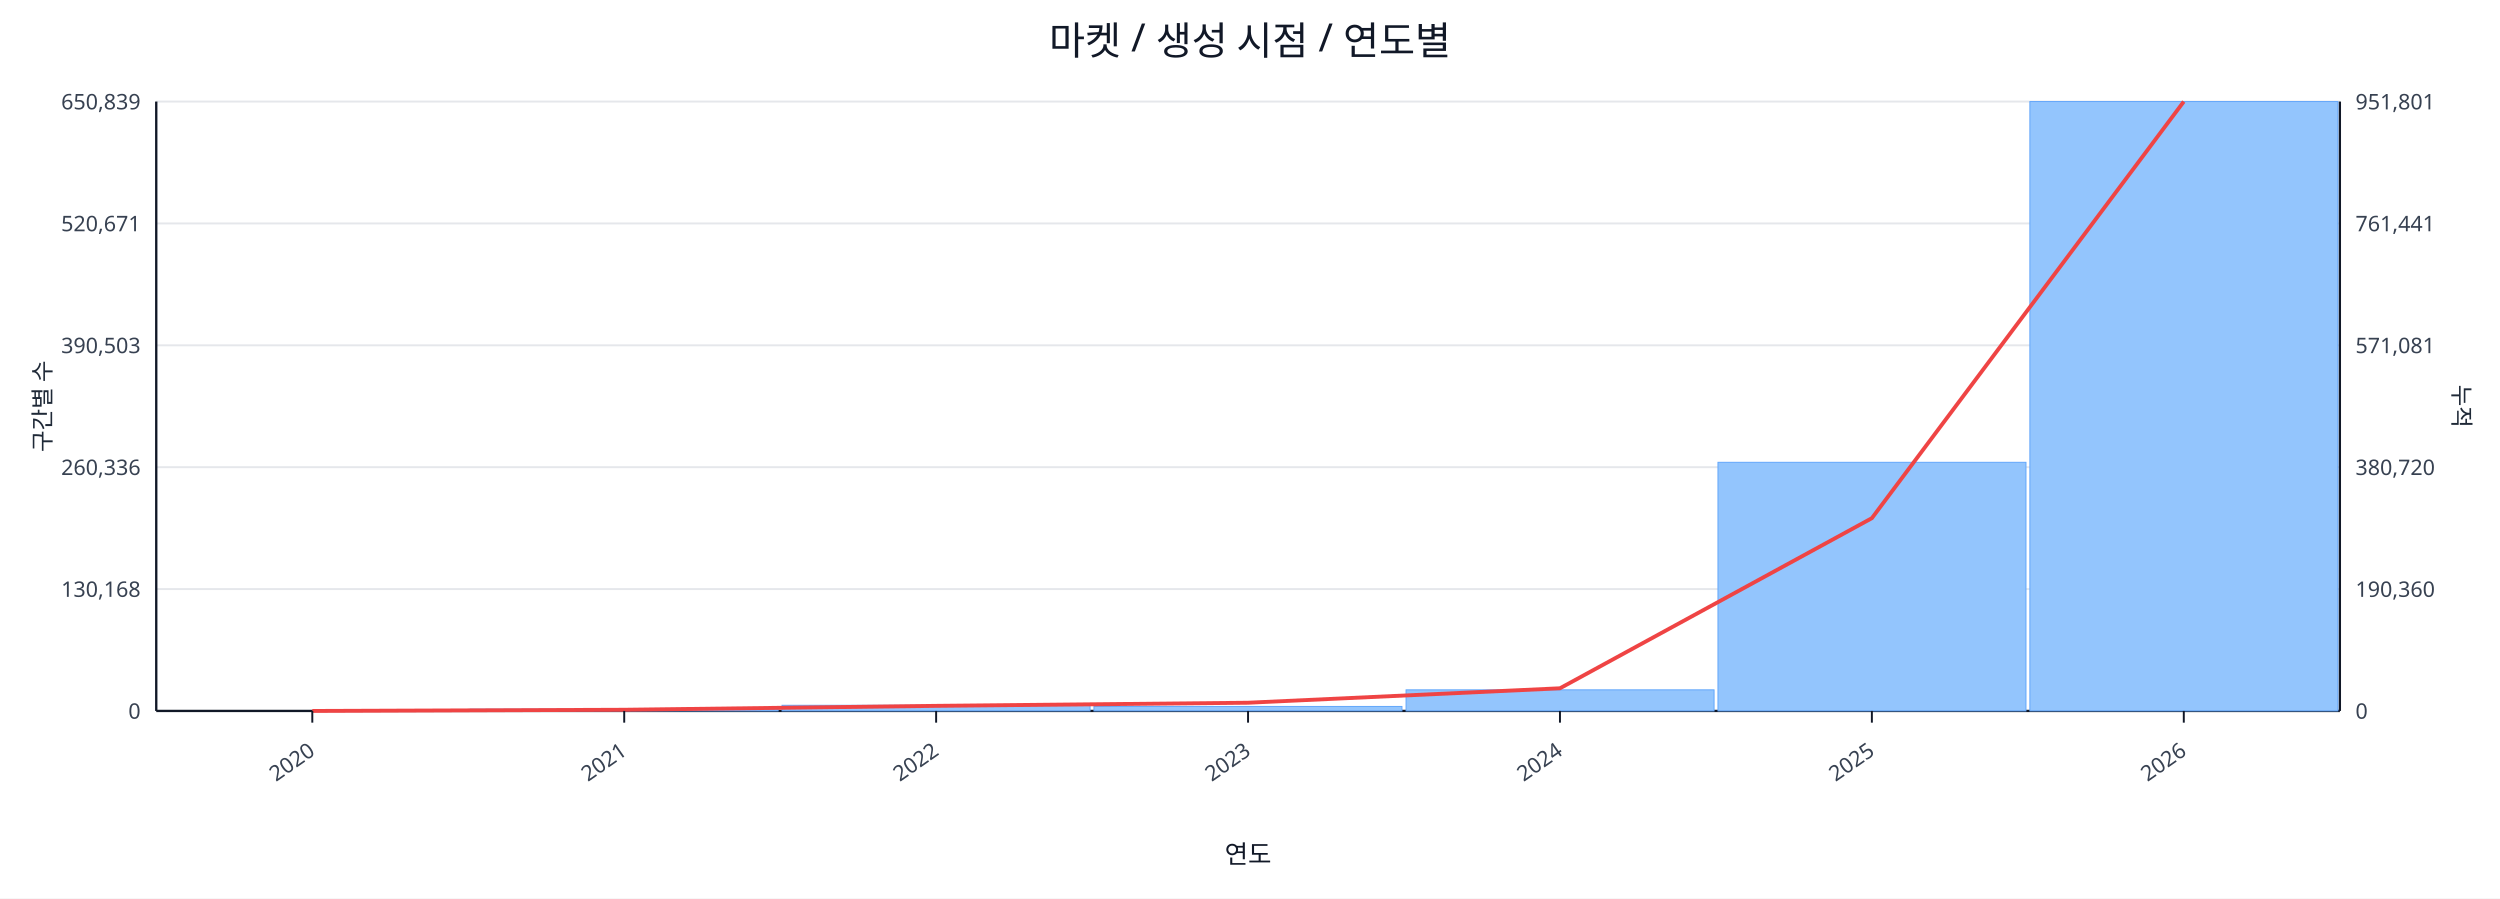
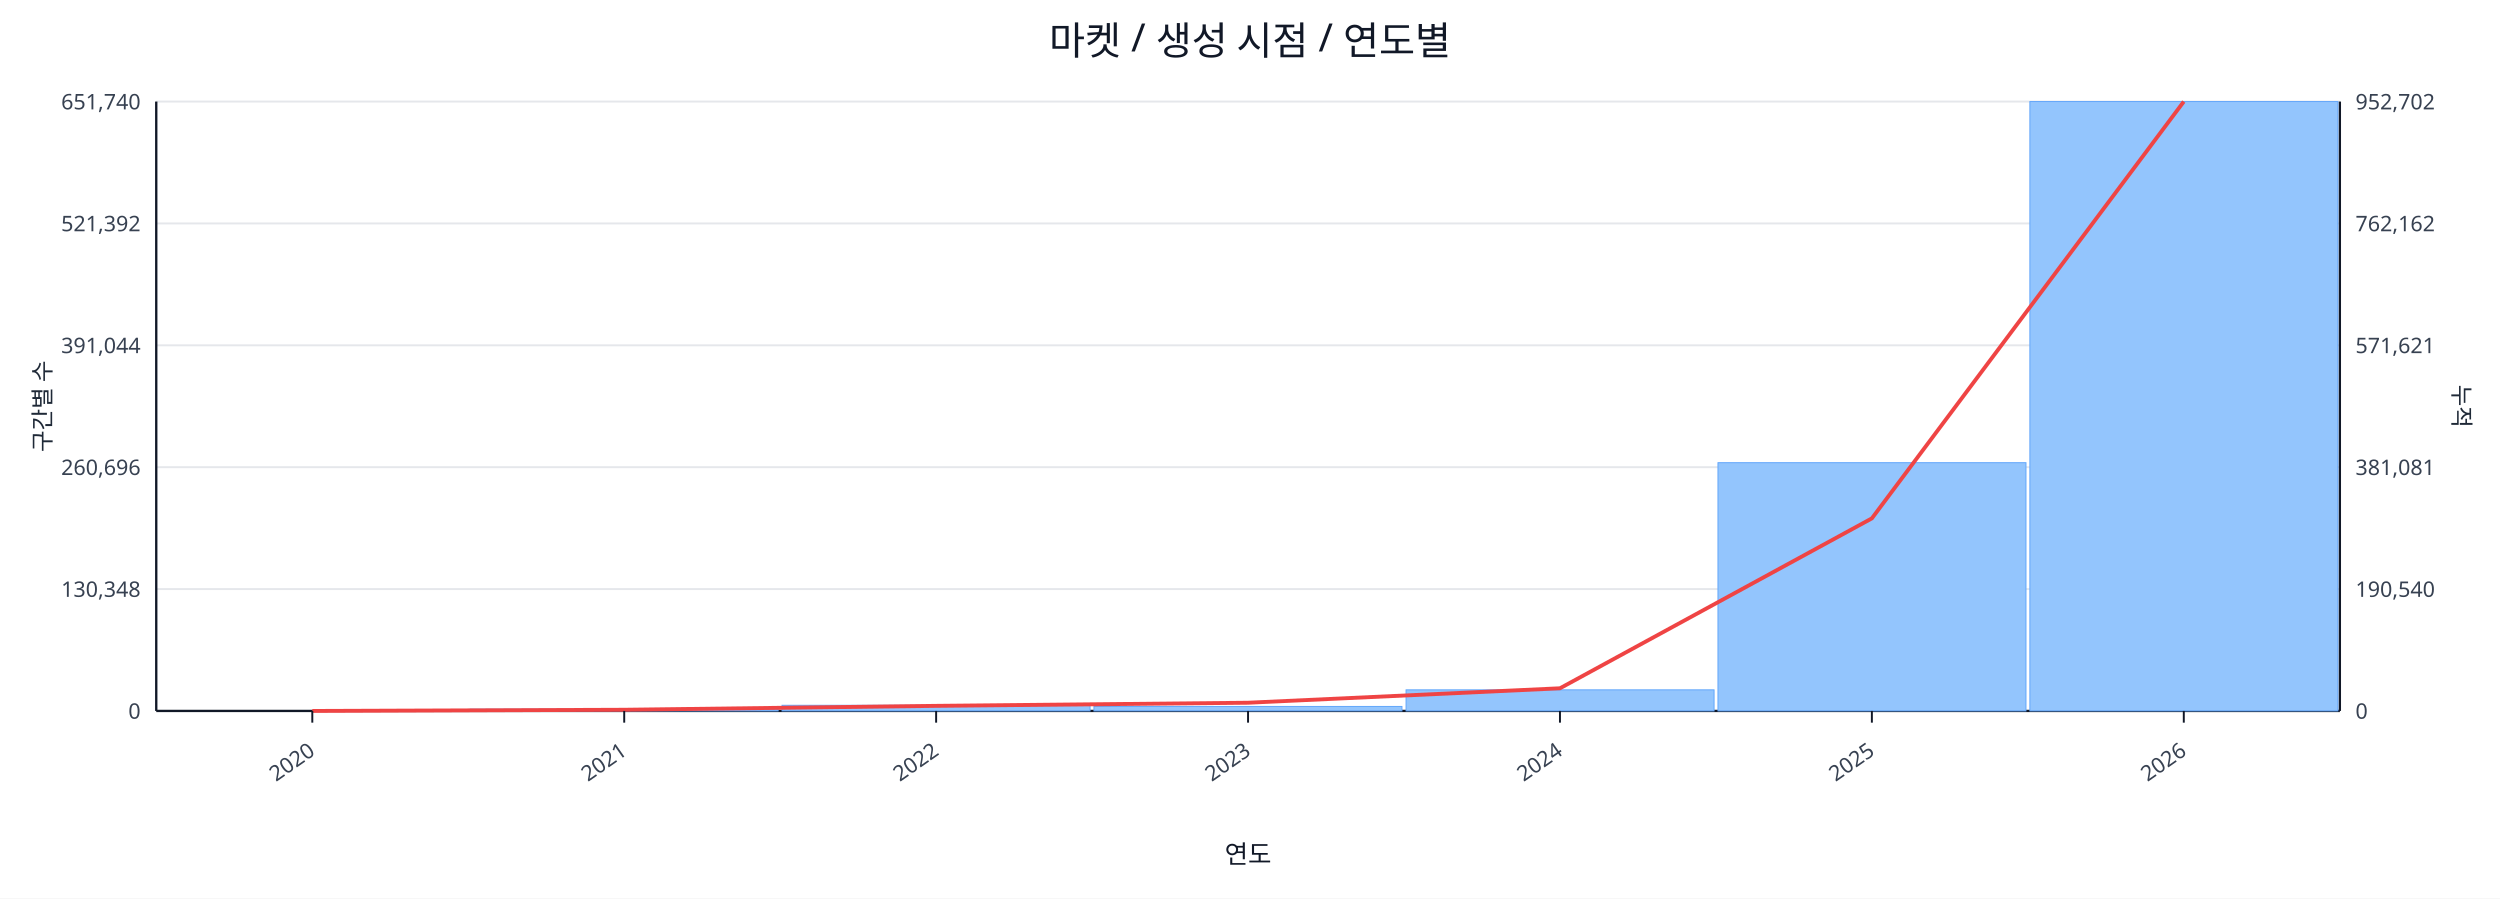
<svg xmlns="http://www.w3.org/2000/svg" width="1280" height="460" viewBox="0 0 1280 460">
  <rect x="0" y="0" width="100%" height="100%" fill="#ffffff" />
  <text x="640.0" y="28" font-size="20" text-anchor="middle" font-family="sans-serif" fill="#111827">마켓 / 생성 시점 / 연도별</text>
  <line x1="80.0" y1="52.0" x2="1198.0" y2="52.0" stroke="#e5e7eb" stroke-width="1" />
-   <text x="72.0" y="56.0" font-size="11" text-anchor="end" font-family="sans-serif" fill="#374151">650,839</text>
-   <text x="1206.0" y="56.0" font-size="11" text-anchor="start" font-family="sans-serif" fill="#374151">951,801</text>
+   <text x="72.0" y="56.0" font-size="11" text-anchor="end" font-family="sans-serif" fill="#374151">651,740</text>
+   <text x="1206.0" y="56.0" font-size="11" text-anchor="start" font-family="sans-serif" fill="#374151">952,702</text>
  <line x1="80.0" y1="114.4" x2="1198.0" y2="114.4" stroke="#e5e7eb" stroke-width="1" />
-   <text x="72.0" y="118.4" font-size="11" text-anchor="end" font-family="sans-serif" fill="#374151">520,671</text>
-   <text x="1206.0" y="118.4" font-size="11" text-anchor="start" font-family="sans-serif" fill="#374151">761,441</text>
+   <text x="72.0" y="118.4" font-size="11" text-anchor="end" font-family="sans-serif" fill="#374151">521,392</text>
+   <text x="1206.0" y="118.4" font-size="11" text-anchor="start" font-family="sans-serif" fill="#374151">762,162</text>
  <line x1="80.0" y1="176.8" x2="1198.0" y2="176.8" stroke="#e5e7eb" stroke-width="1" />
-   <text x="72.0" y="180.8" font-size="11" text-anchor="end" font-family="sans-serif" fill="#374151">390,503</text>
-   <text x="1206.0" y="180.8" font-size="11" text-anchor="start" font-family="sans-serif" fill="#374151">571,081</text>
+   <text x="72.0" y="180.8" font-size="11" text-anchor="end" font-family="sans-serif" fill="#374151">391,044</text>
+   <text x="1206.0" y="180.8" font-size="11" text-anchor="start" font-family="sans-serif" fill="#374151">571,621</text>
  <line x1="80.0" y1="239.2" x2="1198.0" y2="239.2" stroke="#e5e7eb" stroke-width="1" />
-   <text x="72.0" y="243.2" font-size="11" text-anchor="end" font-family="sans-serif" fill="#374151">260,336</text>
-   <text x="1206.0" y="243.2" font-size="11" text-anchor="start" font-family="sans-serif" fill="#374151">380,720</text>
+   <text x="72.0" y="243.2" font-size="11" text-anchor="end" font-family="sans-serif" fill="#374151">260,696</text>
+   <text x="1206.0" y="243.2" font-size="11" text-anchor="start" font-family="sans-serif" fill="#374151">381,081</text>
  <line x1="80.0" y1="301.6" x2="1198.0" y2="301.6" stroke="#e5e7eb" stroke-width="1" />
-   <text x="72.0" y="305.6" font-size="11" text-anchor="end" font-family="sans-serif" fill="#374151">130,168</text>
-   <text x="1206.0" y="305.6" font-size="11" text-anchor="start" font-family="sans-serif" fill="#374151">190,360</text>
+   <text x="72.0" y="305.6" font-size="11" text-anchor="end" font-family="sans-serif" fill="#374151">130,348</text>
+   <text x="1206.0" y="305.6" font-size="11" text-anchor="start" font-family="sans-serif" fill="#374151">190,540</text>
  <line x1="80.0" y1="364.0" x2="1198.0" y2="364.0" stroke="#e5e7eb" stroke-width="1" />
  <text x="72.0" y="368.0" font-size="11" text-anchor="end" font-family="sans-serif" fill="#374151">0</text>
  <text x="1206.0" y="368.0" font-size="11" text-anchor="start" font-family="sans-serif" fill="#374151">0</text>
  <line x1="80.0" y1="364.0" x2="1198.0" y2="364.0" stroke="#111827" stroke-width="1.2" />
  <line x1="80.0" y1="52.0" x2="80.0" y2="364.0" stroke="#111827" stroke-width="1.2" />
  <line x1="1198.0" y1="52.0" x2="1198.0" y2="364.0" stroke="#111827" stroke-width="1.2" />
  <rect x="81.0" y="364.0" width="157.7" height="0.0" fill="#93c5fd" stroke="#60a5fa" stroke-width="0.5" />
  <rect x="240.7" y="363.1" width="157.7" height="0.9" fill="#93c5fd" stroke="#60a5fa" stroke-width="0.5" />
  <rect x="400.4" y="361.1" width="157.7" height="2.9" fill="#93c5fd" stroke="#60a5fa" stroke-width="0.5" />
  <rect x="560.1" y="361.7" width="157.7" height="2.3" fill="#93c5fd" stroke="#60a5fa" stroke-width="0.5" />
  <rect x="719.9" y="353.2" width="157.7" height="10.8" fill="#93c5fd" stroke="#60a5fa" stroke-width="0.5" />
-   <rect x="879.6" y="236.7" width="157.7" height="127.3" fill="#93c5fd" stroke="#60a5fa" stroke-width="0.5" />
+   <rect x="879.6" y="236.9" width="157.7" height="127.1" fill="#93c5fd" stroke="#60a5fa" stroke-width="0.5" />
  <rect x="1039.3" y="52.0" width="157.7" height="312.0" fill="#93c5fd" stroke="#60a5fa" stroke-width="0.5" />
-   <polyline fill="none" stroke="#ef4444" stroke-width="2" points="159.9,364.0 319.6,363.4 479.3,361.4 639.0,359.8 798.7,352.4 958.4,265.3 1118.1,52.0" />
+   <polyline fill="none" stroke="#ef4444" stroke-width="2" points="159.9,364.0 319.6,363.4 479.3,361.4 639.0,359.8 798.7,352.4 958.4,265.4 1118.1,52.0" />
  <line x1="159.9" y1="364.0" x2="159.9" y2="370.0" stroke="#111827" stroke-width="1" />
  <text x="161.9" y="386.0" font-size="11" text-anchor="end" transform="rotate(-35 161.9 386.0)" font-family="sans-serif" fill="#374151">2020</text>
  <line x1="319.6" y1="364.0" x2="319.6" y2="370.0" stroke="#111827" stroke-width="1" />
  <text x="321.6" y="386.0" font-size="11" text-anchor="end" transform="rotate(-35 321.6 386.0)" font-family="sans-serif" fill="#374151">2021</text>
  <line x1="479.3" y1="364.0" x2="479.3" y2="370.0" stroke="#111827" stroke-width="1" />
  <text x="481.3" y="386.0" font-size="11" text-anchor="end" transform="rotate(-35 481.3 386.0)" font-family="sans-serif" fill="#374151">2022</text>
  <line x1="639.0" y1="364.0" x2="639.0" y2="370.0" stroke="#111827" stroke-width="1" />
  <text x="641.0" y="386.0" font-size="11" text-anchor="end" transform="rotate(-35 641.0 386.0)" font-family="sans-serif" fill="#374151">2023</text>
  <line x1="798.7" y1="364.0" x2="798.7" y2="370.0" stroke="#111827" stroke-width="1" />
  <text x="800.7" y="386.0" font-size="11" text-anchor="end" transform="rotate(-35 800.7 386.0)" font-family="sans-serif" fill="#374151">2024</text>
  <line x1="958.4" y1="364.0" x2="958.4" y2="370.0" stroke="#111827" stroke-width="1" />
  <text x="960.4" y="386.0" font-size="11" text-anchor="end" transform="rotate(-35 960.4 386.0)" font-family="sans-serif" fill="#374151">2025</text>
  <line x1="1118.1" y1="364.0" x2="1118.1" y2="370.0" stroke="#111827" stroke-width="1" />
  <text x="1120.1" y="386.0" font-size="11" text-anchor="end" transform="rotate(-35 1120.1 386.0)" font-family="sans-serif" fill="#374151">2026</text>
  <text x="26" y="208.0" font-size="12" transform="rotate(-90 26 208.0)" text-anchor="middle" font-family="sans-serif" fill="#1f2937">구간별 수</text>
  <text x="1256.0" y="208.0" font-size="12" transform="rotate(90 1256.0 208.0)" text-anchor="middle" font-family="sans-serif" fill="#1f2937">누적</text>
  <text x="639.0" y="442.0" font-size="13" text-anchor="middle" font-family="sans-serif" fill="#111827">연도</text>
</svg>
